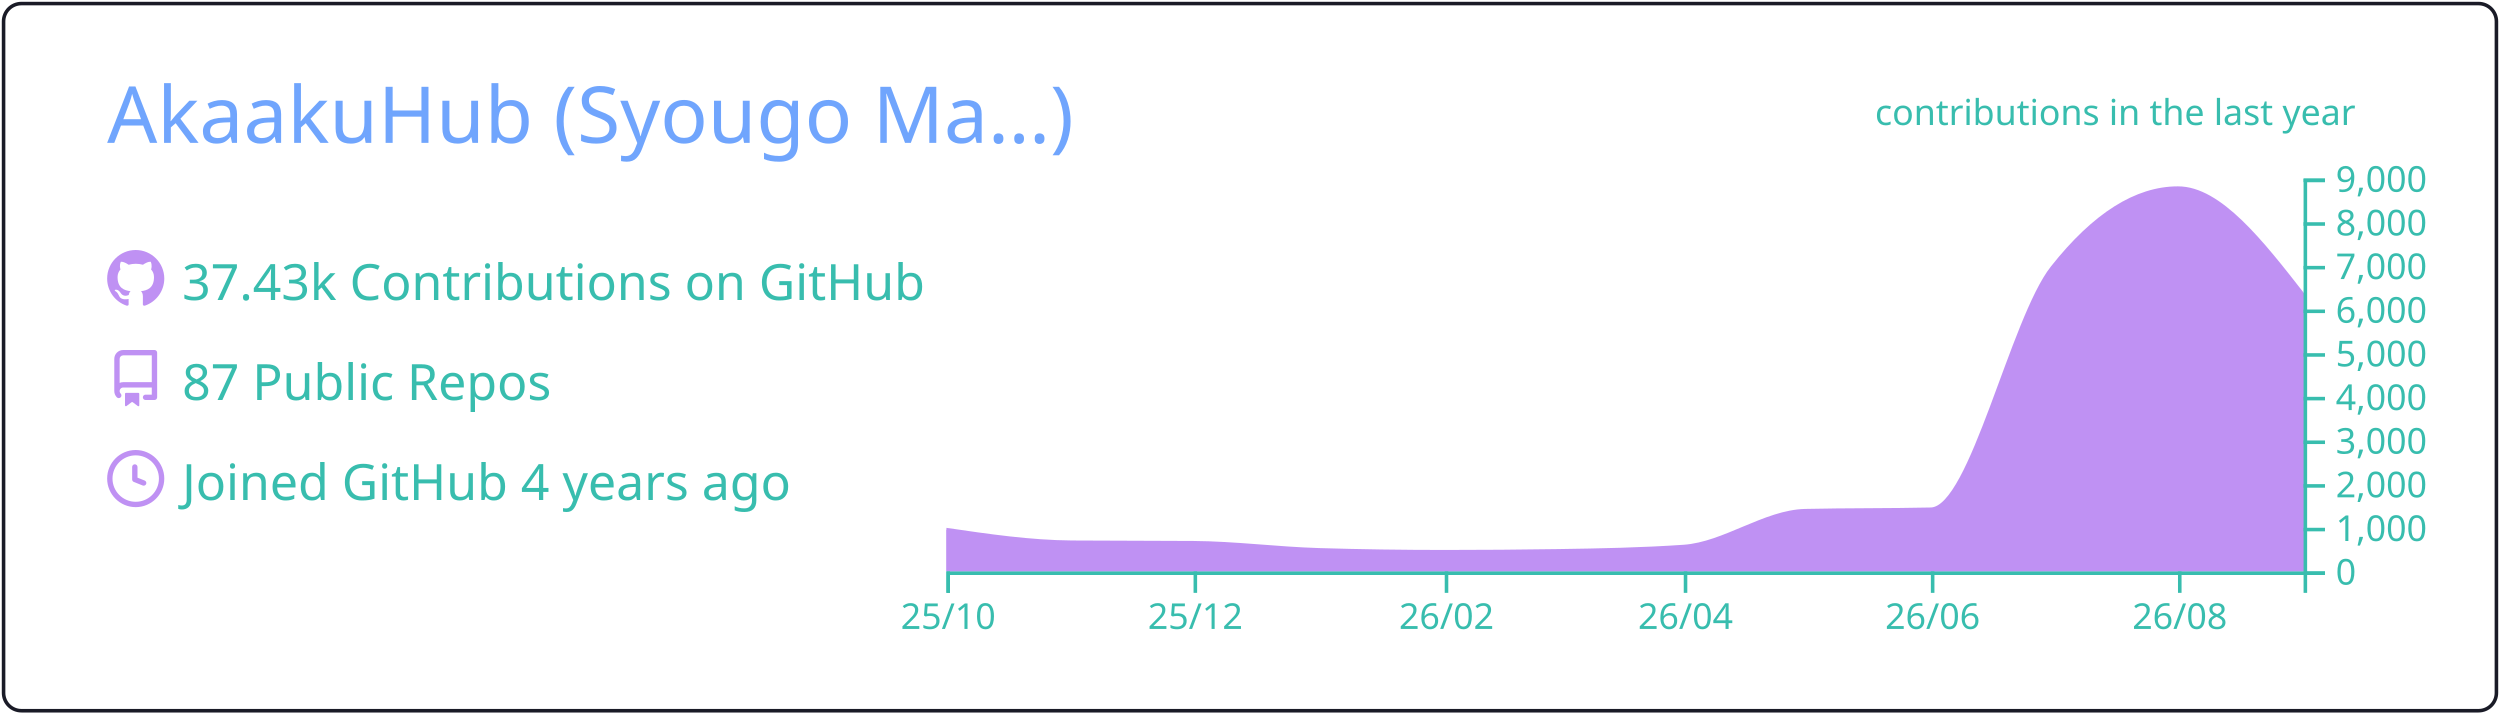
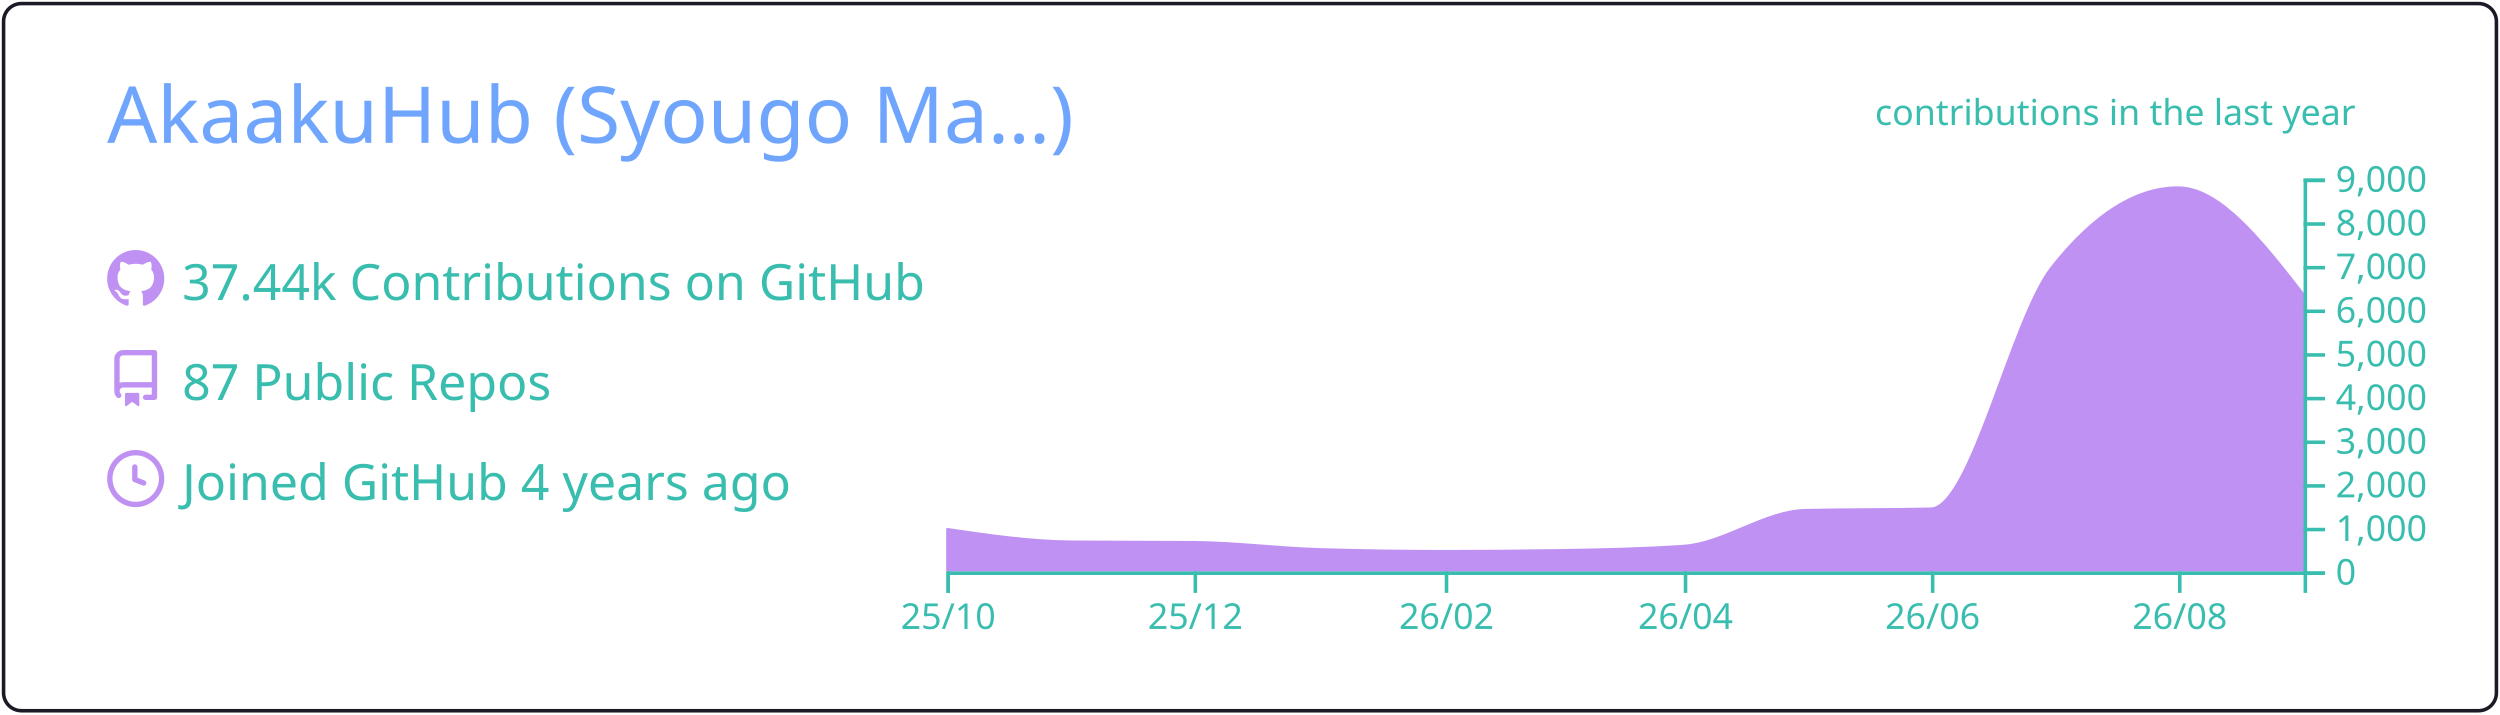
<svg xmlns="http://www.w3.org/2000/svg" width="700" height="200" viewBox="0 0 700 200">
  <style>* {
          font-family: 'Segoe UI', Ubuntu, "Helvetica Neue", Sans-Serif
        }</style>
  <g class="gpsc-root">
    <rect x="1" y="1" rx="5" ry="5" height="99%" width="99.714%" stroke="#1a1b27" stroke-width="1" fill="#ffffff00" stroke-opacity="1" />
    <text x="30" y="40" class="gpsc-item" style="--gpsc-i: 0; font-size: 22px; fill: #70a5fd;">AkaakuHub (Syougo Ma…)</text>
    <g transform="translate(0,40)">
      <g transform="translate(30,30)">
        <g class="gpsc-item" style="--gpsc-i: 0;">
          <g transform="translate(0,0)" width="14" height="14" fill="#bf91f3">
            <path fill-rule="evenodd" d="M8 0C3.58 0 0 3.58 0 8c0 3.54 2.29 6.53 5.47 7.59.4.07.55-.17.55-.38 0-.19-.01-.82-.01-1.49-2.01.37-2.53-.49-2.69-.94-.09-.23-.48-.94-.82-1.13-.28-.15-.68-.52-.01-.53.63-.01 1.08.58 1.23.82.72 1.21 1.87.87 2.33.66.07-.52.28-.87.51-1.07-1.78-.2-3.64-.89-3.64-3.95 0-.87.31-1.59.82-2.15-.08-.2-.36-1.02.08-2.12 0 0 .67-.21 2.2.82.64-.18 1.32-.27 2-.27.68 0 1.36.09 2 .27 1.53-1.04 2.2-.82 2.2-.82.44 1.1.16 1.92.08 2.12.51.56.82 1.27.82 2.15 0 3.07-1.87 3.75-3.65 3.95.29.25.54.73.54 1.48 0 1.07-.01 1.93-.01 2.2 0 .21.15.46.55.38A8.013 8.013 0 0016 8c0-4.42-3.58-8-8-8z" />
          </g>
        </g>
        <g class="gpsc-item" style="--gpsc-i: 1;">
          <g transform="translate(0,28)" width="14" height="14" fill="#bf91f3">
            <path fill-rule="evenodd" d="M2 2.5A2.5 2.5 0 014.5 0h8.75a.75.75 0 01.75.75v12.5a.75.75 0 01-.75.75h-2.5a.75.75 0 110-1.5h1.75v-2h-8a1 1 0 00-.714 1.7.75.75 0 01-1.072 1.05A2.495 2.495 0 012 11.5v-9zm10.5-1V9h-8c-.356 0-.694.074-1 .208V2.5a1 1 0 011-1h8zM5 12.25v3.25a.25.25 0 00.4.2l1.45-1.087a.25.25 0 01.3 0L8.6 15.7a.25.25 0 00.4-.2v-3.25a.25.25 0 00-.25-.25h-3.5a.25.25 0 00-.25.25z" />
          </g>
        </g>
        <g class="gpsc-item" style="--gpsc-i: 2;">
          <g transform="translate(0,56)" width="14" height="14" fill="#bf91f3">
            <path fill-rule="evenodd" d="M1.5 8a6.5 6.5 0 1113 0 6.5 6.5 0 01-13 0zM8 0a8 8 0 100 16A8 8 0 008 0zm.5 4.75a.75.75 0 00-1.5 0v3.5a.75.75 0 00.471.696l2.5 1a.75.75 0 00.557-1.392L8.5 7.742V4.75z" />
          </g>
        </g>
-         <text x="21" y="14" class="gpsc-item" style="--gpsc-i: 0; fill: #38bdae; font-size: 14px;">37.43k Contributions on GitHub</text>
+         <text x="21" y="14" class="gpsc-item" style="--gpsc-i: 0; fill: #38bdae; font-size: 14px;">37.44k Contributions on GitHub</text>
        <text x="21" y="42" class="gpsc-item" style="--gpsc-i: 1; fill: #38bdae; font-size: 14px;">87 Public Repos</text>
        <text x="21" y="70" class="gpsc-item" style="--gpsc-i: 2; fill: #38bdae; font-size: 14px;">Joined GitHub 4 years ago</text>
      </g>
      <g color="#bf91f3" transform="translate(295,10)">
        <clipPath id="gpsc-reveal-clip">
          <rect class="gpsc-reveal" x="-30" y="0" width="410" height="110" style="--gpsc-w: 410px; --gpsc-i: 3;" />
        </clipPath>
        <g clip-path="url(#gpsc-reveal-clip)" class="gpsc-chart" style="--gpsc-i: 3;">
          <path transform="translate(-30,0)" stroke="#bf91f3" fill="#bf91f3" opacity="1" d="M0,98.303C11.721,100.023,23.443,101.743,35.164,101.836C46.507,101.925,57.851,101.88,69.194,101.97C80.915,102.063,92.637,103.612,104.358,103.962C116.08,104.313,127.801,104.488,139.522,104.488C150.109,104.488,160.697,104.406,171.284,104.243C183.005,104.063,194.726,103.84,206.448,103.033C217.791,102.253,229.134,93.259,240.478,92.999C252.199,92.73,263.92,92.864,275.642,92.596C286.985,92.335,298.328,39.232,309.672,24.897C321.393,10.083,333.114,2.677,344.836,2.677C356.557,2.677,368.279,17.704,380,32.731L380,110C368.279,110,356.557,110,344.836,110C333.114,110,321.393,110,309.672,110C298.328,110,286.985,110,275.642,110C263.92,110,252.199,110,240.478,110C229.134,110,217.791,110,206.448,110C194.726,110,183.005,110,171.284,110C160.697,110,150.109,110,139.522,110C127.801,110,116.08,110,104.358,110C92.637,110,80.915,110,69.194,110C57.851,110,46.507,110,35.164,110C23.443,110,11.721,110,0,110Z" />
        </g>
        <g color="#38bdae" transform="translate(-30,110)" fill="none" font-size="10" font-family="sans-serif" text-anchor="middle">
          <path class="domain" stroke="currentColor" d="M0.5,6V0.5H380.5V6" />
          <g class="tick" opacity="1" transform="translate(0.5,0)">
            <line stroke="currentColor" y2="6" />
            <text fill="currentColor" y="9" dy="0.71em">25/10</text>
          </g>
          <g class="tick" opacity="1" transform="translate(69.69403,0)">
            <line stroke="currentColor" y2="6" />
            <text fill="currentColor" y="9" dy="0.71em">25/12</text>
          </g>
          <g class="tick" opacity="1" transform="translate(140.0224,0)">
            <line stroke="currentColor" y2="6" />
            <text fill="currentColor" y="9" dy="0.71em">26/02</text>
          </g>
          <g class="tick" opacity="1" transform="translate(206.9478,0)">
            <line stroke="currentColor" y2="6" />
            <text fill="currentColor" y="9" dy="0.71em">26/04</text>
          </g>
          <g class="tick" opacity="1" transform="translate(276.1418,0)">
            <line stroke="currentColor" y2="6" />
            <text fill="currentColor" y="9" dy="0.71em">26/06</text>
          </g>
          <g class="tick" opacity="1" transform="translate(345.3358,0)">
            <line stroke="currentColor" y2="6" />
            <text fill="currentColor" y="9" dy="0.71em">26/08</text>
          </g>
        </g>
        <g color="#38bdae" transform="translate(350,0)" fill="none" font-size="10" font-family="sans-serif" text-anchor="start">
          <path class="domain" stroke="currentColor" d="M6,110.5H0.5V0.5H6" />
          <g class="tick" opacity="1" transform="translate(0,110.5)">
            <line stroke="currentColor" x2="6" />
            <text fill="currentColor" x="9" dy="0.32em">0</text>
          </g>
          <g class="tick" opacity="1" transform="translate(0,98.27778)">
            <line stroke="currentColor" x2="6" />
            <text fill="currentColor" x="9" dy="0.32em">1,000</text>
          </g>
          <g class="tick" opacity="1" transform="translate(0,86.05556)">
            <line stroke="currentColor" x2="6" />
            <text fill="currentColor" x="9" dy="0.32em">2,000</text>
          </g>
          <g class="tick" opacity="1" transform="translate(0,73.83333)">
            <line stroke="currentColor" x2="6" />
            <text fill="currentColor" x="9" dy="0.32em">3,000</text>
          </g>
          <g class="tick" opacity="1" transform="translate(0,61.61111)">
            <line stroke="currentColor" x2="6" />
            <text fill="currentColor" x="9" dy="0.32em">4,000</text>
          </g>
          <g class="tick" opacity="1" transform="translate(0,49.38889)">
            <line stroke="currentColor" x2="6" />
            <text fill="currentColor" x="9" dy="0.32em">5,000</text>
          </g>
          <g class="tick" opacity="1" transform="translate(0,37.16667)">
            <line stroke="currentColor" x2="6" />
            <text fill="currentColor" x="9" dy="0.32em">6,000</text>
          </g>
          <g class="tick" opacity="1" transform="translate(0,24.94444)">
            <line stroke="currentColor" x2="6" />
            <text fill="currentColor" x="9" dy="0.32em">7,000</text>
          </g>
          <g class="tick" opacity="1" transform="translate(0,12.72222)">
            <line stroke="currentColor" x2="6" />
            <text fill="currentColor" x="9" dy="0.32em">8,000</text>
          </g>
          <g class="tick" opacity="1" transform="translate(0,0.5)">
            <line stroke="currentColor" x2="6" />
            <text fill="currentColor" x="9" dy="0.32em">9,000</text>
          </g>
        </g>
        <g>
          <text y="-15" x="230" style="fill: #38bdae; font-size: 10px;">contributions in the last year</text>
        </g>
      </g>
    </g>
  </g>
</svg>
